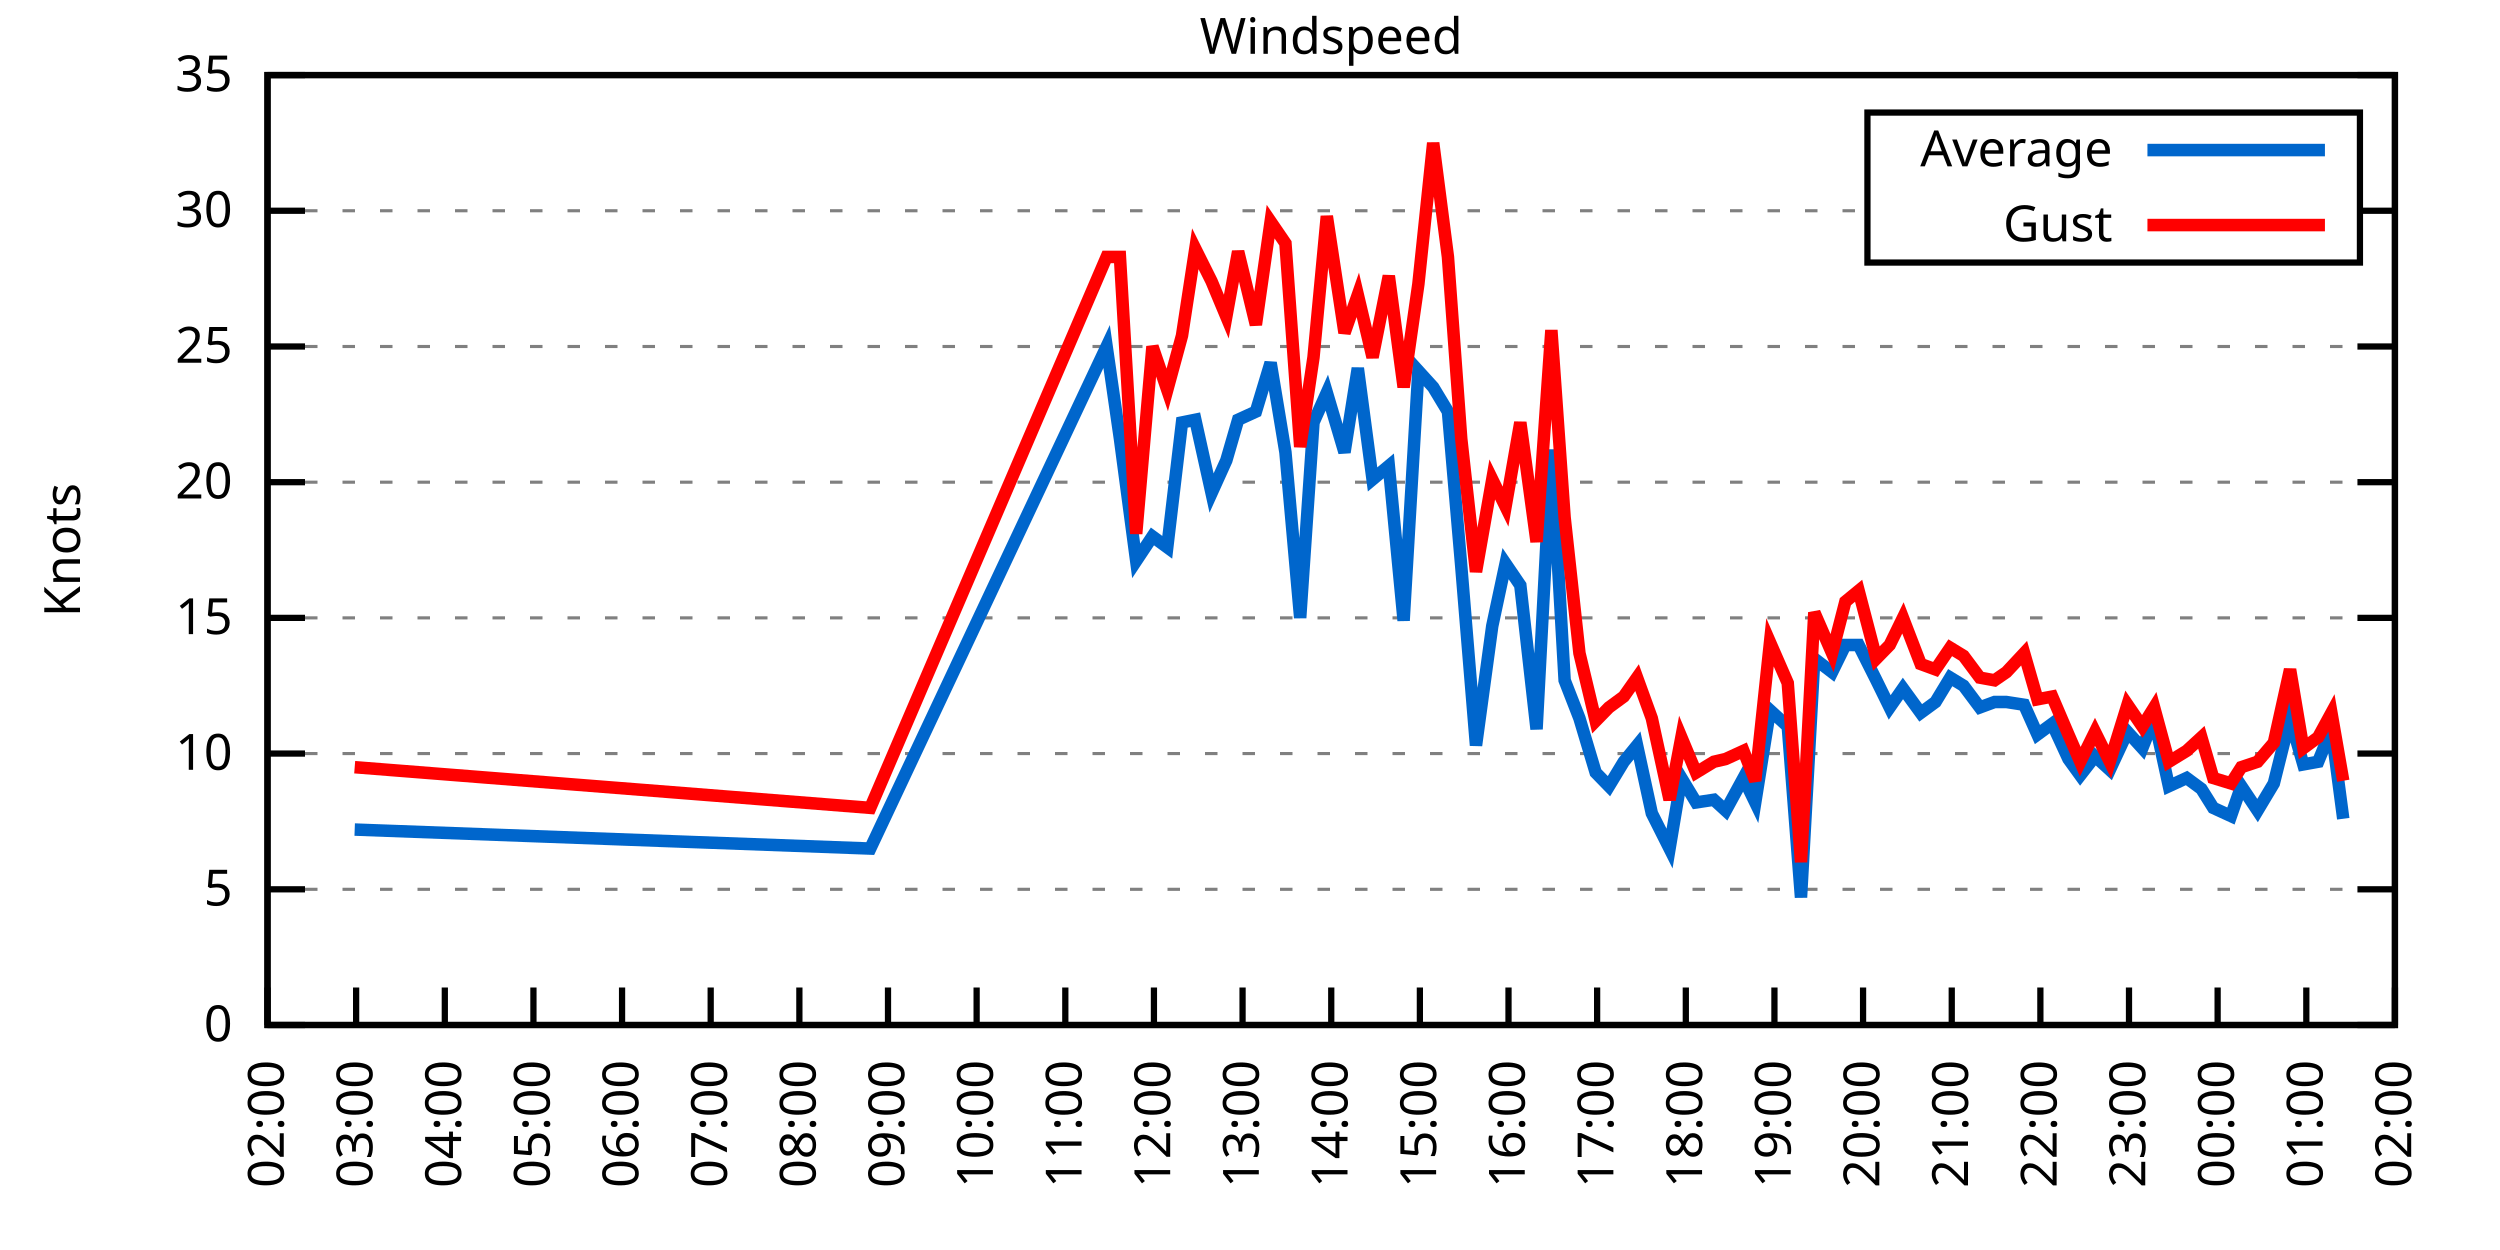
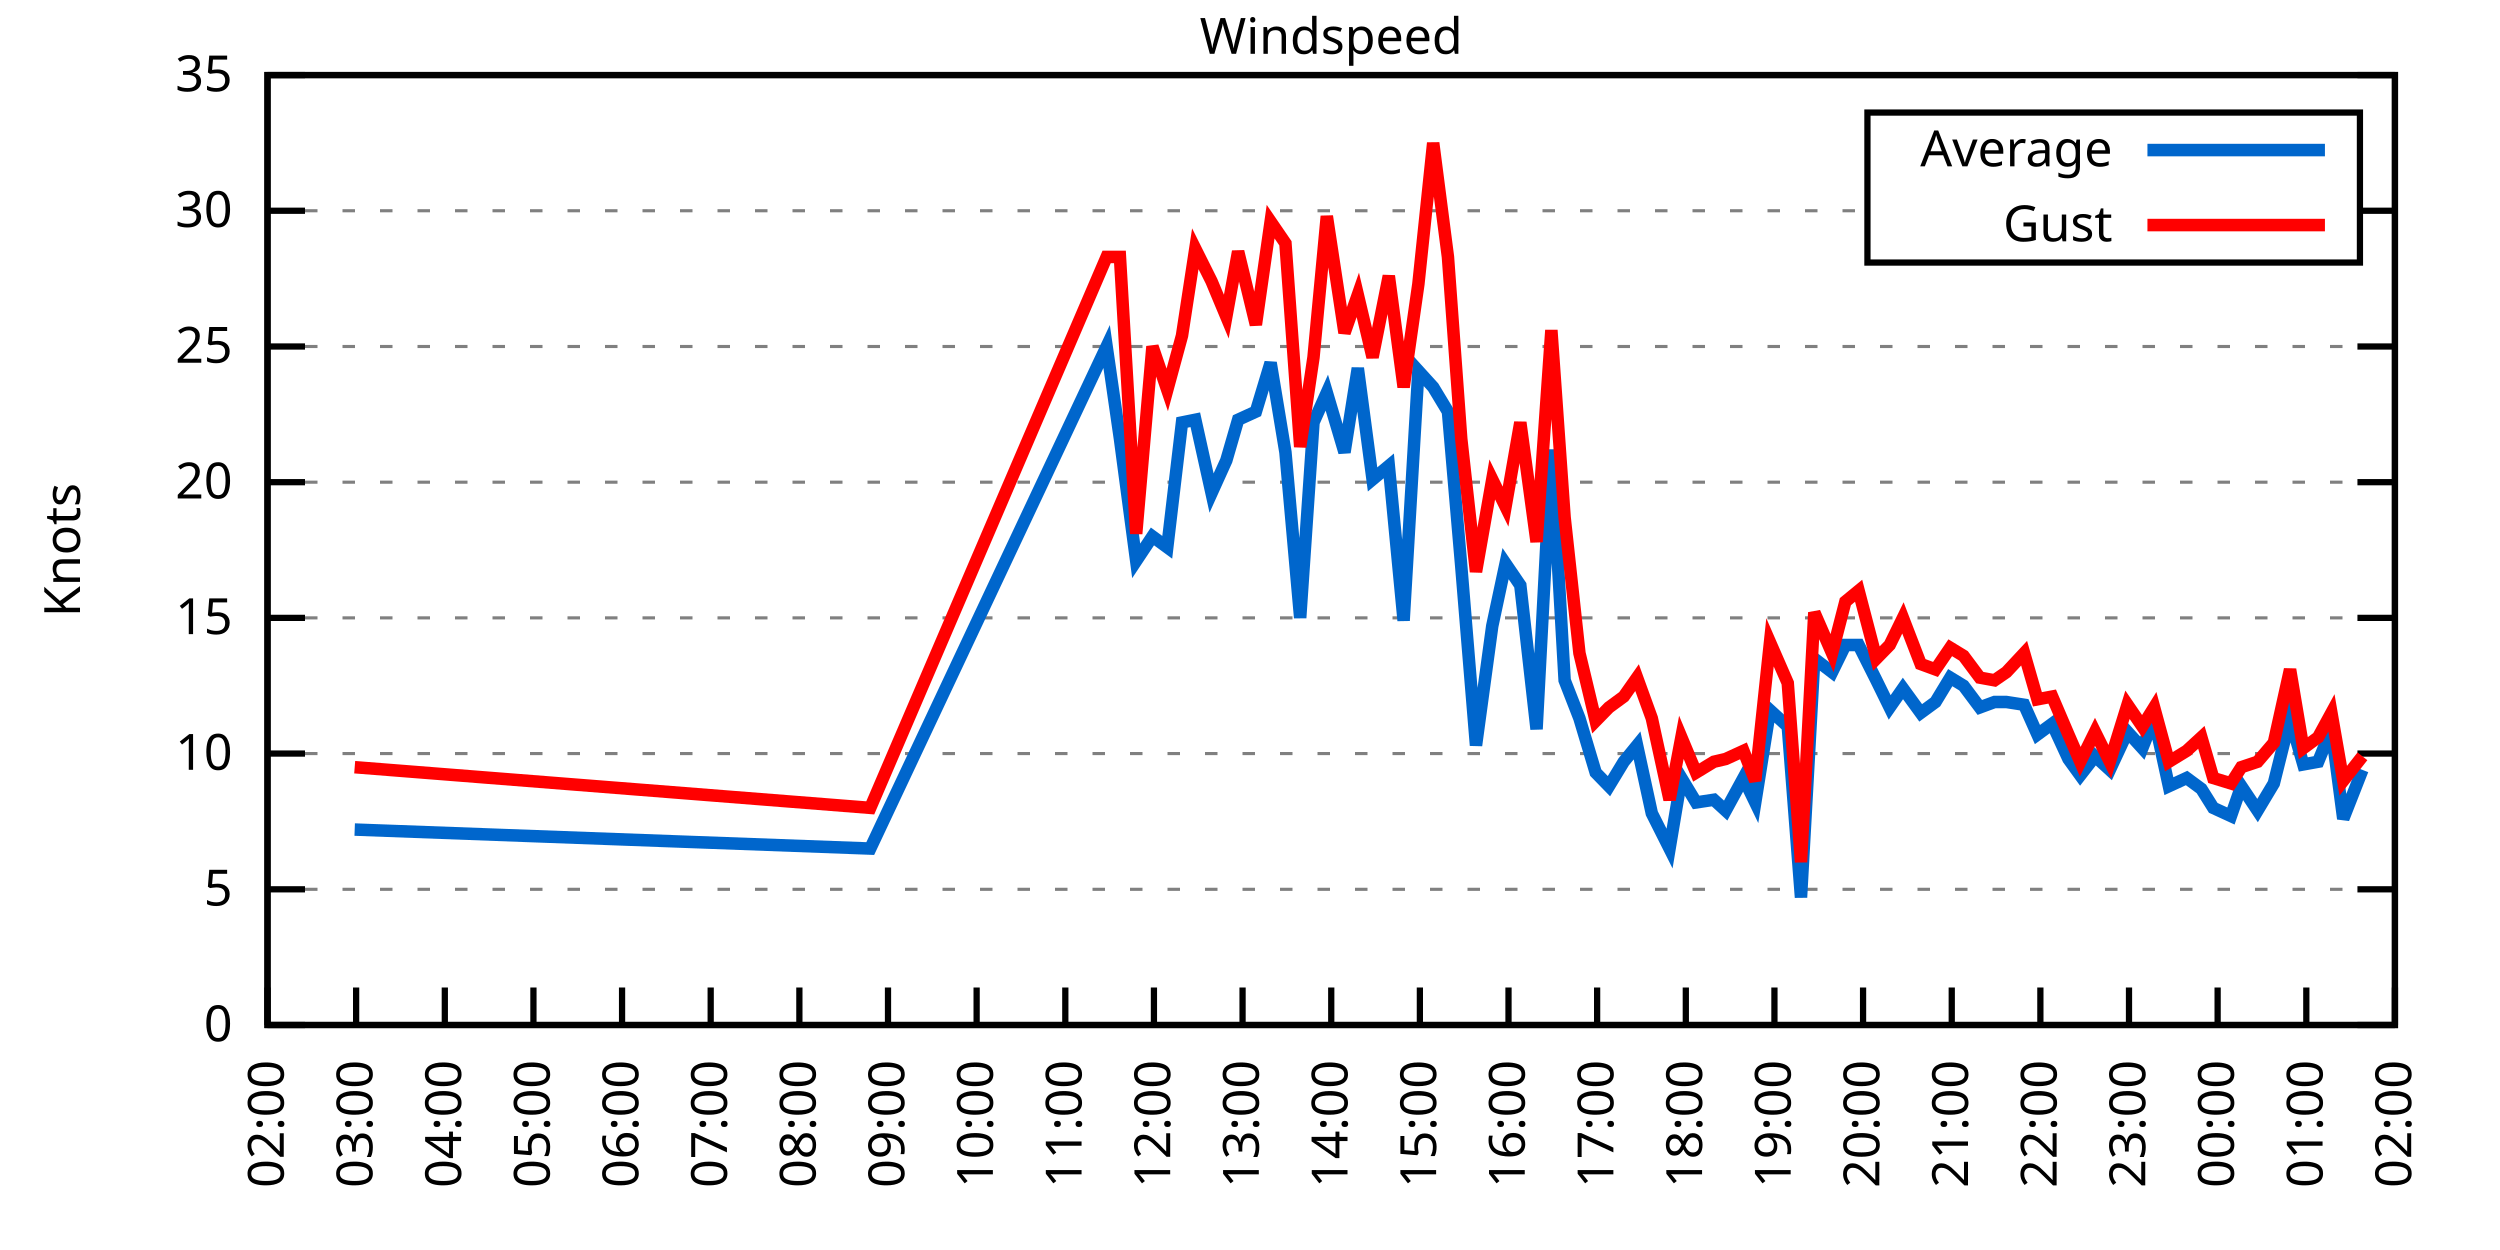
<svg xmlns="http://www.w3.org/2000/svg" xmlns:xlink="http://www.w3.org/1999/xlink" width="400" height="200" viewBox="0 0 400 200">
  <g id="gnuplot_canvas">
    <rect x="0" y="0" width="400" height="200" fill="none" />
    <defs>
      <circle id="gpDot" r="0.5" stroke-width="0.5" stroke="currentColor" />
      <path id="gpPt0" stroke-width="0.333" stroke="currentColor" d="M-1,0 h2 M0,-1 v2" />
      <path id="gpPt1" stroke-width="0.333" stroke="currentColor" d="M-1,-1 L1,1 M1,-1 L-1,1" />
      <path id="gpPt2" stroke-width="0.333" stroke="currentColor" d="M-1,0 L1,0 M0,-1 L0,1 M-1,-1 L1,1 M-1,1 L1,-1" />
      <rect id="gpPt3" stroke-width="0.333" stroke="currentColor" x="-1" y="-1" width="2" height="2" />
      <rect id="gpPt4" stroke-width="0.333" stroke="currentColor" fill="currentColor" x="-1" y="-1" width="2" height="2" />
      <circle id="gpPt5" stroke-width="0.333" stroke="currentColor" cx="0" cy="0" r="1" />
      <use xlink:href="#gpPt5" id="gpPt6" fill="currentColor" stroke="none" />
      <path id="gpPt7" stroke-width="0.333" stroke="currentColor" d="M0,-1.33 L-1.33,0.67 L1.33,0.67 z" />
      <use xlink:href="#gpPt7" id="gpPt8" fill="currentColor" stroke="none" />
      <use xlink:href="#gpPt7" id="gpPt9" stroke="currentColor" transform="rotate(180)" />
      <use xlink:href="#gpPt9" id="gpPt10" fill="currentColor" stroke="none" />
      <use xlink:href="#gpPt3" id="gpPt11" stroke="currentColor" transform="rotate(45)" />
      <use xlink:href="#gpPt11" id="gpPt12" fill="currentColor" stroke="none" />
      <path id="gpPt13" stroke-width="0.333" stroke="currentColor" d="M0,1.330 L1.265,0.411 L0.782,-1.067 L-0.782,-1.076 L-1.265,0.411 z" />
      <use xlink:href="#gpPt13" id="gpPt14" fill="currentColor" stroke="none" />
      <filter id="textbox" filterUnits="objectBoundingBox" x="0" y="0" height="1" width="1">
        <feFlood flood-color="white" flood-opacity="1" result="bgnd" />
        <feComposite in="SourceGraphic" in2="bgnd" operator="atop" />
      </filter>
      <filter id="greybox" filterUnits="objectBoundingBox" x="0" y="0" height="1" width="1">
        <feFlood flood-color="lightgrey" flood-opacity="1" result="grey" />
        <feComposite in="SourceGraphic" in2="grey" operator="atop" />
      </filter>
    </defs>
    <g fill="none" color="white" stroke="currentColor" stroke-width="1.00" stroke-linecap="butt" stroke-linejoin="miter">
</g>
    <g fill="none" color="black" stroke="currentColor" stroke-width="1.00" stroke-linecap="butt" stroke-linejoin="miter">
      <g stroke="none" shape-rendering="crispEdges">
        <polygon fill="rgb(255, 255, 255)" points="42.80,164.00 383.18,164.00 383.18,12.02 42.80,12.02 " />
      </g>
    </g>
    <g fill="none" color="black" stroke="currentColor" stroke-width="1.00" stroke-linecap="butt" stroke-linejoin="miter">
</g>
    <g fill="none" color="black" stroke="black" stroke-width="0.50" stroke-linecap="butt" stroke-linejoin="miter">
</g>
    <g fill="none" color="gray" stroke="currentColor" stroke-width="0.50" stroke-linecap="butt" stroke-linejoin="miter">
      <path stroke="gray" stroke-dasharray="2,4" class="gridline" d="M42.80,164.00 L383.19,164.00  " />
    </g>
    <g fill="none" color="gray" stroke="gray" stroke-width="1.00" stroke-linecap="butt" stroke-linejoin="miter">
</g>
    <g fill="none" color="black" stroke="currentColor" stroke-width="1.00" stroke-linecap="butt" stroke-linejoin="miter">
      <path stroke="black" d="M42.80,164.00 L48.80,164.00 M383.19,164.00 L377.19,164.00  " />
      <g transform="translate(37.20,166.60)" stroke="none" fill="black" font-family="Sans" font-size="8.00" text-anchor="end">
        <text>
          <tspan font-family="Sans"> 0</tspan>
        </text>
      </g>
    </g>
    <g fill="none" color="black" stroke="currentColor" stroke-width="1.00" stroke-linecap="butt" stroke-linejoin="miter">
</g>
    <g fill="none" color="black" stroke="black" stroke-width="0.50" stroke-linecap="butt" stroke-linejoin="miter">
</g>
    <g fill="none" color="gray" stroke="currentColor" stroke-width="0.50" stroke-linecap="butt" stroke-linejoin="miter">
      <path stroke="gray" stroke-dasharray="2,4" class="gridline" d="M42.80,142.29 L383.19,142.29  " />
    </g>
    <g fill="none" color="gray" stroke="gray" stroke-width="1.00" stroke-linecap="butt" stroke-linejoin="miter">
</g>
    <g fill="none" color="black" stroke="currentColor" stroke-width="1.00" stroke-linecap="butt" stroke-linejoin="miter">
      <path stroke="black" d="M42.80,142.29 L48.80,142.29 M383.19,142.29 L377.19,142.29  " />
      <g transform="translate(37.20,144.89)" stroke="none" fill="black" font-family="Sans" font-size="8.00" text-anchor="end">
        <text>
          <tspan font-family="Sans"> 5</tspan>
        </text>
      </g>
    </g>
    <g fill="none" color="black" stroke="currentColor" stroke-width="1.00" stroke-linecap="butt" stroke-linejoin="miter">
</g>
    <g fill="none" color="black" stroke="black" stroke-width="0.50" stroke-linecap="butt" stroke-linejoin="miter">
</g>
    <g fill="none" color="gray" stroke="currentColor" stroke-width="0.50" stroke-linecap="butt" stroke-linejoin="miter">
      <path stroke="gray" stroke-dasharray="2,4" class="gridline" d="M42.80,120.57 L383.19,120.57  " />
    </g>
    <g fill="none" color="gray" stroke="gray" stroke-width="1.00" stroke-linecap="butt" stroke-linejoin="miter">
</g>
    <g fill="none" color="black" stroke="currentColor" stroke-width="1.00" stroke-linecap="butt" stroke-linejoin="miter">
      <path stroke="black" d="M42.80,120.57 L48.80,120.57 M383.19,120.57 L377.19,120.57  " />
      <g transform="translate(37.20,123.17)" stroke="none" fill="black" font-family="Sans" font-size="8.00" text-anchor="end">
        <text>
          <tspan font-family="Sans"> 10</tspan>
        </text>
      </g>
    </g>
    <g fill="none" color="black" stroke="currentColor" stroke-width="1.00" stroke-linecap="butt" stroke-linejoin="miter">
</g>
    <g fill="none" color="black" stroke="black" stroke-width="0.50" stroke-linecap="butt" stroke-linejoin="miter">
</g>
    <g fill="none" color="gray" stroke="currentColor" stroke-width="0.50" stroke-linecap="butt" stroke-linejoin="miter">
      <path stroke="gray" stroke-dasharray="2,4" class="gridline" d="M42.80,98.86 L383.19,98.86  " />
    </g>
    <g fill="none" color="gray" stroke="gray" stroke-width="1.00" stroke-linecap="butt" stroke-linejoin="miter">
</g>
    <g fill="none" color="black" stroke="currentColor" stroke-width="1.00" stroke-linecap="butt" stroke-linejoin="miter">
      <path stroke="black" d="M42.80,98.86 L48.80,98.86 M383.19,98.86 L377.19,98.86  " />
      <g transform="translate(37.20,101.46)" stroke="none" fill="black" font-family="Sans" font-size="8.00" text-anchor="end">
        <text>
          <tspan font-family="Sans"> 15</tspan>
        </text>
      </g>
    </g>
    <g fill="none" color="black" stroke="currentColor" stroke-width="1.00" stroke-linecap="butt" stroke-linejoin="miter">
</g>
    <g fill="none" color="black" stroke="black" stroke-width="0.50" stroke-linecap="butt" stroke-linejoin="miter">
</g>
    <g fill="none" color="gray" stroke="currentColor" stroke-width="0.50" stroke-linecap="butt" stroke-linejoin="miter">
      <path stroke="gray" stroke-dasharray="2,4" class="gridline" d="M42.80,77.15 L383.19,77.15  " />
    </g>
    <g fill="none" color="gray" stroke="gray" stroke-width="1.00" stroke-linecap="butt" stroke-linejoin="miter">
</g>
    <g fill="none" color="black" stroke="currentColor" stroke-width="1.00" stroke-linecap="butt" stroke-linejoin="miter">
      <path stroke="black" d="M42.80,77.15 L48.80,77.15 M383.19,77.15 L377.19,77.15  " />
      <g transform="translate(37.20,79.75)" stroke="none" fill="black" font-family="Sans" font-size="8.00" text-anchor="end">
        <text>
          <tspan font-family="Sans"> 20</tspan>
        </text>
      </g>
    </g>
    <g fill="none" color="black" stroke="currentColor" stroke-width="1.00" stroke-linecap="butt" stroke-linejoin="miter">
</g>
    <g fill="none" color="black" stroke="black" stroke-width="0.50" stroke-linecap="butt" stroke-linejoin="miter">
</g>
    <g fill="none" color="gray" stroke="currentColor" stroke-width="0.50" stroke-linecap="butt" stroke-linejoin="miter">
      <path stroke="gray" stroke-dasharray="2,4" class="gridline" d="M42.80,55.44 L383.19,55.44  " />
    </g>
    <g fill="none" color="gray" stroke="gray" stroke-width="1.00" stroke-linecap="butt" stroke-linejoin="miter">
</g>
    <g fill="none" color="black" stroke="currentColor" stroke-width="1.00" stroke-linecap="butt" stroke-linejoin="miter">
      <path stroke="black" d="M42.80,55.44 L48.80,55.44 M383.19,55.44 L377.19,55.44  " />
      <g transform="translate(37.20,58.04)" stroke="none" fill="black" font-family="Sans" font-size="8.00" text-anchor="end">
        <text>
          <tspan font-family="Sans"> 25</tspan>
        </text>
      </g>
    </g>
    <g fill="none" color="black" stroke="currentColor" stroke-width="1.00" stroke-linecap="butt" stroke-linejoin="miter">
</g>
    <g fill="none" color="black" stroke="black" stroke-width="0.50" stroke-linecap="butt" stroke-linejoin="miter">
</g>
    <g fill="none" color="gray" stroke="currentColor" stroke-width="0.50" stroke-linecap="butt" stroke-linejoin="miter">
      <path stroke="gray" stroke-dasharray="2,4" class="gridline" d="M42.80,33.72 L298.79,33.72 M377.59,33.72 L383.19,33.72  " />
    </g>
    <g fill="none" color="gray" stroke="gray" stroke-width="1.00" stroke-linecap="butt" stroke-linejoin="miter">
</g>
    <g fill="none" color="black" stroke="currentColor" stroke-width="1.00" stroke-linecap="butt" stroke-linejoin="miter">
      <path stroke="black" d="M42.80,33.72 L48.80,33.72 M383.19,33.72 L377.19,33.72  " />
      <g transform="translate(37.20,36.32)" stroke="none" fill="black" font-family="Sans" font-size="8.00" text-anchor="end">
        <text>
          <tspan font-family="Sans"> 30</tspan>
        </text>
      </g>
    </g>
    <g fill="none" color="black" stroke="currentColor" stroke-width="1.00" stroke-linecap="butt" stroke-linejoin="miter">
</g>
    <g fill="none" color="black" stroke="black" stroke-width="0.50" stroke-linecap="butt" stroke-linejoin="miter">
</g>
    <g fill="none" color="gray" stroke="currentColor" stroke-width="0.50" stroke-linecap="butt" stroke-linejoin="miter">
      <path stroke="gray" stroke-dasharray="2,4" class="gridline" d="M42.80,12.01 L383.19,12.01  " />
    </g>
    <g fill="none" color="gray" stroke="gray" stroke-width="1.00" stroke-linecap="butt" stroke-linejoin="miter">
</g>
    <g fill="none" color="black" stroke="currentColor" stroke-width="1.00" stroke-linecap="butt" stroke-linejoin="miter">
      <path stroke="black" d="M42.80,12.01 L48.80,12.01 M383.19,12.01 L377.19,12.01  " />
      <g transform="translate(37.20,14.61)" stroke="none" fill="black" font-family="Sans" font-size="8.00" text-anchor="end">
        <text>
          <tspan font-family="Sans"> 35</tspan>
        </text>
      </g>
    </g>
    <g fill="none" color="black" stroke="currentColor" stroke-width="1.00" stroke-linecap="butt" stroke-linejoin="miter">
      <path stroke="black" d="M42.80,164.00 L42.80,158.00  " />
      <g transform="translate(45.40,169.60) rotate(270.00)" stroke="none" fill="black" font-family="Sans" font-size="8.00" text-anchor="end">
        <text>
          <tspan font-family="Sans">02:00</tspan>
        </text>
      </g>
    </g>
    <g fill="none" color="black" stroke="currentColor" stroke-width="1.00" stroke-linecap="butt" stroke-linejoin="miter">
      <path stroke="black" d="M56.98,164.00 L56.98,158.00  " />
      <g transform="translate(59.58,169.60) rotate(270.00)" stroke="none" fill="black" font-family="Sans" font-size="8.00" text-anchor="end">
        <text>
          <tspan font-family="Sans">03:00</tspan>
        </text>
      </g>
    </g>
    <g fill="none" color="black" stroke="currentColor" stroke-width="1.00" stroke-linecap="butt" stroke-linejoin="miter">
      <path stroke="black" d="M71.17,164.00 L71.17,158.00  " />
      <g transform="translate(73.77,169.60) rotate(270.00)" stroke="none" fill="black" font-family="Sans" font-size="8.00" text-anchor="end">
        <text>
          <tspan font-family="Sans">04:00</tspan>
        </text>
      </g>
    </g>
    <g fill="none" color="black" stroke="currentColor" stroke-width="1.00" stroke-linecap="butt" stroke-linejoin="miter">
      <path stroke="black" d="M85.35,164.00 L85.35,158.00  " />
      <g transform="translate(87.95,169.60) rotate(270.00)" stroke="none" fill="black" font-family="Sans" font-size="8.00" text-anchor="end">
        <text>
          <tspan font-family="Sans">05:00</tspan>
        </text>
      </g>
    </g>
    <g fill="none" color="black" stroke="currentColor" stroke-width="1.00" stroke-linecap="butt" stroke-linejoin="miter">
      <path stroke="black" d="M99.53,164.00 L99.53,158.00  " />
      <g transform="translate(102.13,169.60) rotate(270.00)" stroke="none" fill="black" font-family="Sans" font-size="8.00" text-anchor="end">
        <text>
          <tspan font-family="Sans">06:00</tspan>
        </text>
      </g>
    </g>
    <g fill="none" color="black" stroke="currentColor" stroke-width="1.00" stroke-linecap="butt" stroke-linejoin="miter">
      <path stroke="black" d="M113.71,164.00 L113.71,158.00  " />
      <g transform="translate(116.31,169.60) rotate(270.00)" stroke="none" fill="black" font-family="Sans" font-size="8.00" text-anchor="end">
        <text>
          <tspan font-family="Sans">07:00</tspan>
        </text>
      </g>
    </g>
    <g fill="none" color="black" stroke="currentColor" stroke-width="1.00" stroke-linecap="butt" stroke-linejoin="miter">
      <path stroke="black" d="M127.90,164.00 L127.90,158.00  " />
      <g transform="translate(130.50,169.60) rotate(270.00)" stroke="none" fill="black" font-family="Sans" font-size="8.00" text-anchor="end">
        <text>
          <tspan font-family="Sans">08:00</tspan>
        </text>
      </g>
    </g>
    <g fill="none" color="black" stroke="currentColor" stroke-width="1.00" stroke-linecap="butt" stroke-linejoin="miter">
      <path stroke="black" d="M142.08,164.00 L142.08,158.00  " />
      <g transform="translate(144.68,169.60) rotate(270.00)" stroke="none" fill="black" font-family="Sans" font-size="8.00" text-anchor="end">
        <text>
          <tspan font-family="Sans">09:00</tspan>
        </text>
      </g>
    </g>
    <g fill="none" color="black" stroke="currentColor" stroke-width="1.00" stroke-linecap="butt" stroke-linejoin="miter">
      <path stroke="black" d="M156.26,164.00 L156.26,158.00  " />
      <g transform="translate(158.86,169.60) rotate(270.00)" stroke="none" fill="black" font-family="Sans" font-size="8.00" text-anchor="end">
        <text>
          <tspan font-family="Sans">10:00</tspan>
        </text>
      </g>
    </g>
    <g fill="none" color="black" stroke="currentColor" stroke-width="1.00" stroke-linecap="butt" stroke-linejoin="miter">
      <path stroke="black" d="M170.45,164.00 L170.45,158.00  " />
      <g transform="translate(173.05,169.60) rotate(270.00)" stroke="none" fill="black" font-family="Sans" font-size="8.00" text-anchor="end">
        <text>
          <tspan font-family="Sans">11:00</tspan>
        </text>
      </g>
    </g>
    <g fill="none" color="black" stroke="currentColor" stroke-width="1.00" stroke-linecap="butt" stroke-linejoin="miter">
      <path stroke="black" d="M184.63,164.00 L184.63,158.00  " />
      <g transform="translate(187.23,169.60) rotate(270.00)" stroke="none" fill="black" font-family="Sans" font-size="8.00" text-anchor="end">
        <text>
          <tspan font-family="Sans">12:00</tspan>
        </text>
      </g>
    </g>
    <g fill="none" color="black" stroke="currentColor" stroke-width="1.00" stroke-linecap="butt" stroke-linejoin="miter">
      <path stroke="black" d="M198.81,164.00 L198.81,158.00  " />
      <g transform="translate(201.41,169.60) rotate(270.00)" stroke="none" fill="black" font-family="Sans" font-size="8.00" text-anchor="end">
        <text>
          <tspan font-family="Sans">13:00</tspan>
        </text>
      </g>
    </g>
    <g fill="none" color="black" stroke="currentColor" stroke-width="1.00" stroke-linecap="butt" stroke-linejoin="miter">
      <path stroke="black" d="M213.00,164.00 L213.00,158.00  " />
      <g transform="translate(215.60,169.60) rotate(270.00)" stroke="none" fill="black" font-family="Sans" font-size="8.00" text-anchor="end">
        <text>
          <tspan font-family="Sans">14:00</tspan>
        </text>
      </g>
    </g>
    <g fill="none" color="black" stroke="currentColor" stroke-width="1.00" stroke-linecap="butt" stroke-linejoin="miter">
      <path stroke="black" d="M227.18,164.00 L227.18,158.00  " />
      <g transform="translate(229.78,169.60) rotate(270.00)" stroke="none" fill="black" font-family="Sans" font-size="8.00" text-anchor="end">
        <text>
          <tspan font-family="Sans">15:00</tspan>
        </text>
      </g>
    </g>
    <g fill="none" color="black" stroke="currentColor" stroke-width="1.00" stroke-linecap="butt" stroke-linejoin="miter">
      <path stroke="black" d="M241.36,164.00 L241.36,158.00  " />
      <g transform="translate(243.96,169.60) rotate(270.00)" stroke="none" fill="black" font-family="Sans" font-size="8.00" text-anchor="end">
        <text>
          <tspan font-family="Sans">16:00</tspan>
        </text>
      </g>
    </g>
    <g fill="none" color="black" stroke="currentColor" stroke-width="1.00" stroke-linecap="butt" stroke-linejoin="miter">
      <path stroke="black" d="M255.54,164.00 L255.54,158.00  " />
      <g transform="translate(258.14,169.60) rotate(270.00)" stroke="none" fill="black" font-family="Sans" font-size="8.00" text-anchor="end">
        <text>
          <tspan font-family="Sans">17:00</tspan>
        </text>
      </g>
    </g>
    <g fill="none" color="black" stroke="currentColor" stroke-width="1.00" stroke-linecap="butt" stroke-linejoin="miter">
      <path stroke="black" d="M269.73,164.00 L269.73,158.00  " />
      <g transform="translate(272.33,169.60) rotate(270.00)" stroke="none" fill="black" font-family="Sans" font-size="8.00" text-anchor="end">
        <text>
          <tspan font-family="Sans">18:00</tspan>
        </text>
      </g>
    </g>
    <g fill="none" color="black" stroke="currentColor" stroke-width="1.00" stroke-linecap="butt" stroke-linejoin="miter">
      <path stroke="black" d="M283.91,164.00 L283.91,158.00  " />
      <g transform="translate(286.51,169.60) rotate(270.00)" stroke="none" fill="black" font-family="Sans" font-size="8.00" text-anchor="end">
        <text>
          <tspan font-family="Sans">19:00</tspan>
        </text>
      </g>
    </g>
    <g fill="none" color="black" stroke="currentColor" stroke-width="1.00" stroke-linecap="butt" stroke-linejoin="miter">
      <path stroke="black" d="M298.09,164.00 L298.09,158.00  " />
      <g transform="translate(300.69,169.60) rotate(270.00)" stroke="none" fill="black" font-family="Sans" font-size="8.00" text-anchor="end">
        <text>
          <tspan font-family="Sans">20:00</tspan>
        </text>
      </g>
    </g>
    <g fill="none" color="black" stroke="currentColor" stroke-width="1.00" stroke-linecap="butt" stroke-linejoin="miter">
      <path stroke="black" d="M312.28,164.00 L312.28,158.00  " />
      <g transform="translate(314.88,169.60) rotate(270.00)" stroke="none" fill="black" font-family="Sans" font-size="8.00" text-anchor="end">
        <text>
          <tspan font-family="Sans">21:00</tspan>
        </text>
      </g>
    </g>
    <g fill="none" color="black" stroke="currentColor" stroke-width="1.00" stroke-linecap="butt" stroke-linejoin="miter">
      <path stroke="black" d="M326.46,164.00 L326.46,158.00  " />
      <g transform="translate(329.06,169.60) rotate(270.00)" stroke="none" fill="black" font-family="Sans" font-size="8.00" text-anchor="end">
        <text>
          <tspan font-family="Sans">22:00</tspan>
        </text>
      </g>
    </g>
    <g fill="none" color="black" stroke="currentColor" stroke-width="1.00" stroke-linecap="butt" stroke-linejoin="miter">
      <path stroke="black" d="M340.64,164.00 L340.64,158.00  " />
      <g transform="translate(343.24,169.60) rotate(270.00)" stroke="none" fill="black" font-family="Sans" font-size="8.00" text-anchor="end">
        <text>
          <tspan font-family="Sans">23:00</tspan>
        </text>
      </g>
    </g>
    <g fill="none" color="black" stroke="currentColor" stroke-width="1.00" stroke-linecap="butt" stroke-linejoin="miter">
      <path stroke="black" d="M354.82,164.00 L354.82,158.00  " />
      <g transform="translate(357.42,169.60) rotate(270.00)" stroke="none" fill="black" font-family="Sans" font-size="8.00" text-anchor="end">
        <text>
          <tspan font-family="Sans">00:00</tspan>
        </text>
      </g>
    </g>
    <g fill="none" color="black" stroke="currentColor" stroke-width="1.00" stroke-linecap="butt" stroke-linejoin="miter">
      <path stroke="black" d="M369.01,164.00 L369.01,158.00  " />
      <g transform="translate(371.61,169.60) rotate(270.00)" stroke="none" fill="black" font-family="Sans" font-size="8.00" text-anchor="end">
        <text>
          <tspan font-family="Sans">01:00</tspan>
        </text>
      </g>
    </g>
    <g fill="none" color="black" stroke="currentColor" stroke-width="1.00" stroke-linecap="butt" stroke-linejoin="miter">
      <path stroke="black" d="M383.19,164.00 L383.19,158.00  " />
      <g transform="translate(385.79,169.60) rotate(270.00)" stroke="none" fill="black" font-family="Sans" font-size="8.00" text-anchor="end">
        <text>
          <tspan font-family="Sans">02:00</tspan>
        </text>
      </g>
    </g>
    <g fill="none" color="black" stroke="currentColor" stroke-width="1.00" stroke-linecap="butt" stroke-linejoin="miter">
</g>
    <g fill="none" color="black" stroke="currentColor" stroke-width="1.00" stroke-linecap="butt" stroke-linejoin="miter">
      <path stroke="black" d="M42.80,12.01 L42.80,164.00 L383.19,164.00 L383.19,12.01 L42.80,12.01 Z  " />
    </g>
    <g fill="none" color="black" stroke="currentColor" stroke-width="1.00" stroke-linecap="butt" stroke-linejoin="miter">
</g>
    <g fill="none" color="black" stroke="currentColor" stroke-width="1.00" stroke-linecap="butt" stroke-linejoin="miter">
      <path stroke="black" d="M298.79,42.01 L298.79,18.01 L377.59,18.01 L377.59,42.01 L298.79,42.01 Z  " />
    </g>
    <g id="Windspeed_plot_1">
      <g fill="none" color="white" stroke="black" stroke-width="2.00" stroke-linecap="butt" stroke-linejoin="miter">
</g>
      <g fill="none" color="black" stroke="currentColor" stroke-width="2.00" stroke-linecap="butt" stroke-linejoin="miter">
        <g transform="translate(337.99,26.61)" stroke="none" fill="black" font-family="Sans" font-size="8.00" text-anchor="end">
          <text>
            <tspan font-family="Sans">Average</tspan>
          </text>
        </g>
      </g>
      <g fill="none" color="black" stroke="currentColor" stroke-width="2.00" stroke-linecap="butt" stroke-linejoin="miter">
-         <path stroke="rgb(  0, 102, 204)" d="M343.59,24.01 L371.99,24.01 M56.75,132.73 L139.24,135.77 L177.06,55.44 L179.19,70.20 L181.79,89.74 L184.39,85.83   L186.76,87.57 L189.12,67.59 L191.25,67.16 L193.85,78.89 L196.21,73.67 L198.10,67.16 L200.94,65.86 L203.30,58.04   L205.67,72.37 L208.03,98.86 L210.16,67.59 L212.29,62.82 L215.12,72.37 L217.25,58.91 L219.61,76.71 L222.21,74.54   L224.58,99.30 L226.94,59.34 L229.31,61.95 L231.67,65.86 L233.80,90.61 L236.16,119.27 L238.76,100.16 L240.89,90.18   L243.25,93.65 L245.85,116.67 L248.22,71.94 L250.34,108.85 L252.71,114.93 L255.31,123.61 L257.43,125.79 L259.80,121.88   L261.93,119.27 L264.29,130.13 L267.13,135.77 L269.02,124.48 L271.38,128.39 L274.22,127.96 L276.11,129.69 L278.95,124.48   L280.84,128.39 L283.20,113.63 L286.04,116.23 L288.16,143.59 L290.29,105.38 L293.13,107.55 L295.26,103.20 L297.38,103.20   L300.22,108.85 L302.35,113.19 L304.47,110.15 L307.31,114.06 L309.68,112.32 L312.04,108.42 L314.17,109.72 L316.77,113.19   L319.13,112.32 L321.02,112.32 L323.86,112.76 L325.99,117.53 L328.35,115.80 L330.95,121.44 L332.84,124.05 L335.20,121.01   L337.57,123.18 L340.40,117.10 L342.77,119.71 L344.66,114.93 L347.02,125.79 L349.86,124.48 L352.22,126.22 L354.12,129.26   L356.95,130.56 L358.61,125.79 L361.21,129.69 L363.81,125.35 L366.41,114.93 L368.53,122.31 L370.90,121.88 L373.03,116.67   L374.92,131.00  " />
+         <path stroke="rgb(  0, 102, 204)" d="M343.59,24.01 L371.99,24.01 M56.75,132.73 L139.24,135.77 L177.06,55.44 L179.19,70.20 L181.79,89.74 L184.39,85.83   L186.76,87.57 L189.12,67.59 L191.25,67.16 L193.85,78.89 L196.21,73.67 L198.10,67.16 L200.94,65.86 L203.30,58.04   L205.67,72.37 L208.03,98.86 L210.16,67.59 L212.29,62.82 L215.12,72.37 L217.25,58.91 L219.61,76.71 L222.21,74.54   L224.58,99.30 L226.94,59.34 L229.31,61.95 L231.67,65.86 L233.80,90.61 L236.16,119.27 L238.76,100.16 L240.89,90.18   L243.25,93.65 L245.85,116.67 L248.22,71.94 L250.34,108.85 L252.71,114.93 L255.31,123.61 L257.43,125.79 L259.80,121.88   L261.93,119.27 L264.29,130.13 L267.13,135.77 L269.02,124.48 L271.38,128.39 L274.22,127.96 L276.11,129.69 L278.95,124.48   L280.84,128.39 L283.20,113.63 L286.04,116.23 L288.16,143.59 L290.29,105.38 L293.13,107.55 L295.26,103.20 L297.38,103.20   L300.22,108.85 L302.35,113.19 L304.47,110.15 L307.31,114.06 L309.68,112.32 L312.04,108.42 L314.17,109.72 L316.77,113.19   L319.13,112.32 L321.02,112.32 L323.86,112.76 L325.99,117.53 L328.35,115.80 L330.95,121.44 L332.84,124.05 L335.20,121.01   L337.57,123.18 L340.40,117.10 L342.77,119.71 L344.66,114.93 L347.02,125.79 L349.86,124.48 L352.22,126.22 L354.12,129.26   L356.95,130.56 L358.61,125.79 L361.21,129.69 L363.81,125.35 L366.41,114.93 L368.53,122.31 L370.90,121.88 L373.03,116.67   L374.92,131.00 L377.99,123.18  " />
      </g>
    </g>
    <g id="Windspeed_plot_2">
      <g fill="none" color="black" stroke="currentColor" stroke-width="2.00" stroke-linecap="butt" stroke-linejoin="miter">
        <g transform="translate(337.99,38.61)" stroke="none" fill="black" font-family="Sans" font-size="8.00" text-anchor="end">
          <text>
            <tspan font-family="Sans">Gust</tspan>
          </text>
        </g>
      </g>
      <g fill="none" color="black" stroke="currentColor" stroke-width="2.00" stroke-linecap="butt" stroke-linejoin="miter">
-         <path stroke="rgb(255,   0,   0)" d="M343.59,36.01 L371.99,36.01 M56.75,122.75 L139.24,129.26 L177.06,41.11 L179.19,41.11 L181.79,85.40 L184.39,55.44   L186.76,62.38 L189.12,53.70 L191.25,39.80 L193.85,45.01 L196.21,50.66 L198.10,40.24 L200.94,51.96 L203.30,35.46   L205.67,38.93 L208.03,71.50 L210.16,57.17 L212.29,34.59 L215.12,53.26 L217.25,47.18 L219.61,57.17 L222.21,44.15   L224.58,61.95 L226.94,45.45 L229.31,22.87 L231.67,41.11 L233.80,70.20 L236.16,91.48 L238.76,76.71 L240.89,81.06   L243.25,67.59 L245.85,86.70 L248.22,52.83 L250.34,82.79 L252.71,104.51 L255.31,115.36 L257.43,113.19 L259.80,111.45   L261.93,108.42 L264.29,114.93 L267.13,127.96 L269.02,117.97 L271.38,123.61 L274.22,121.88 L276.11,121.44 L278.95,120.14   L280.84,124.92 L283.20,102.77 L286.04,109.28 L288.16,137.94 L290.29,97.99 L293.13,104.51 L295.26,96.26 L297.38,94.52   L300.22,105.38 L302.35,103.20 L304.47,98.86 L307.31,106.24 L309.68,107.11 L312.04,103.64 L314.17,104.94 L316.77,108.42   L319.13,108.85 L321.02,107.55 L323.86,104.51 L325.99,111.89 L328.35,111.45 L330.95,117.53 L332.84,121.88 L335.20,117.10   L337.57,121.88 L340.40,112.76 L342.77,116.23 L344.66,113.19 L347.02,121.88 L349.86,120.14 L352.22,117.97 L354.12,124.48   L356.95,125.35 L358.61,122.75 L361.21,121.88 L363.81,118.84 L366.41,107.11 L368.53,119.71 L370.90,117.97 L373.03,114.06   L374.92,124.92  " />
+         <path stroke="rgb(255,   0,   0)" d="M343.59,36.01 L371.99,36.01 M56.75,122.75 L139.24,129.26 L177.06,41.11 L179.19,41.11 L181.79,85.40 L184.39,55.44   L186.76,62.38 L189.12,53.70 L191.25,39.80 L193.85,45.01 L196.21,50.66 L198.10,40.24 L200.94,51.96 L203.30,35.46   L205.67,38.93 L208.03,71.50 L210.16,57.17 L212.29,34.59 L215.12,53.26 L217.25,47.18 L219.61,57.17 L222.21,44.15   L224.58,61.95 L226.94,45.45 L229.31,22.87 L231.67,41.11 L233.80,70.20 L236.16,91.48 L238.76,76.71 L240.89,81.06   L243.25,67.59 L245.85,86.70 L248.22,52.83 L250.34,82.79 L252.71,104.51 L255.31,115.36 L257.43,113.19 L259.80,111.45   L261.93,108.42 L264.29,114.93 L267.13,127.96 L269.02,117.97 L271.38,123.61 L274.22,121.88 L276.11,121.44 L278.95,120.14   L280.84,124.92 L283.20,102.77 L286.04,109.28 L288.16,137.94 L290.29,97.99 L293.13,104.51 L295.26,96.26 L297.38,94.52   L300.22,105.38 L302.35,103.20 L304.47,98.86 L307.31,106.24 L309.68,107.11 L312.04,103.64 L314.17,104.94 L316.77,108.42   L319.13,108.85 L321.02,107.55 L323.86,104.51 L325.99,111.89 L328.35,111.45 L330.95,117.53 L332.84,121.88 L335.20,117.10   L337.57,121.88 L340.40,112.76 L342.77,116.23 L344.66,113.19 L347.02,121.88 L349.86,120.14 L352.22,117.97 L354.12,124.48   L356.95,125.35 L358.61,122.75 L361.21,121.88 L363.81,118.84 L366.41,107.11 L368.53,119.71 L370.90,117.97 L373.03,114.06   L374.92,124.92 L377.99,121.01  " />
      </g>
    </g>
    <g fill="none" color="black" stroke="currentColor" stroke-width="2.00" stroke-linecap="butt" stroke-linejoin="miter">
</g>
    <g fill="none" color="black" stroke="black" stroke-width="1.00" stroke-linecap="butt" stroke-linejoin="miter">
</g>
    <g fill="none" color="black" stroke="currentColor" stroke-width="1.00" stroke-linecap="butt" stroke-linejoin="miter">
      <path stroke="black" d="M42.80,12.01 L42.80,164.00 L383.19,164.00 L383.19,12.01 L42.80,12.01 Z  " />
      <g transform="translate(12.80,88.01) rotate(270.00)" stroke="none" fill="black" font-family="Sans" font-size="8.00" text-anchor="middle">
        <text>
          <tspan font-family="Sans">Knots</tspan>
        </text>
      </g>
    </g>
    <g fill="none" color="black" stroke="currentColor" stroke-width="1.00" stroke-linecap="butt" stroke-linejoin="miter">
</g>
    <g fill="none" color="black" stroke="currentColor" stroke-width="1.00" stroke-linecap="butt" stroke-linejoin="miter">
      <g transform="translate(212.99,8.61)" stroke="none" fill="black" font-family="Sans" font-size="8.00" text-anchor="middle">
        <text>
          <tspan font-family="Sans">Windspeed</tspan>
        </text>
      </g>
    </g>
    <g fill="none" color="black" stroke="currentColor" stroke-width="1.00" stroke-linecap="butt" stroke-linejoin="miter">
</g>
  </g>
</svg>
